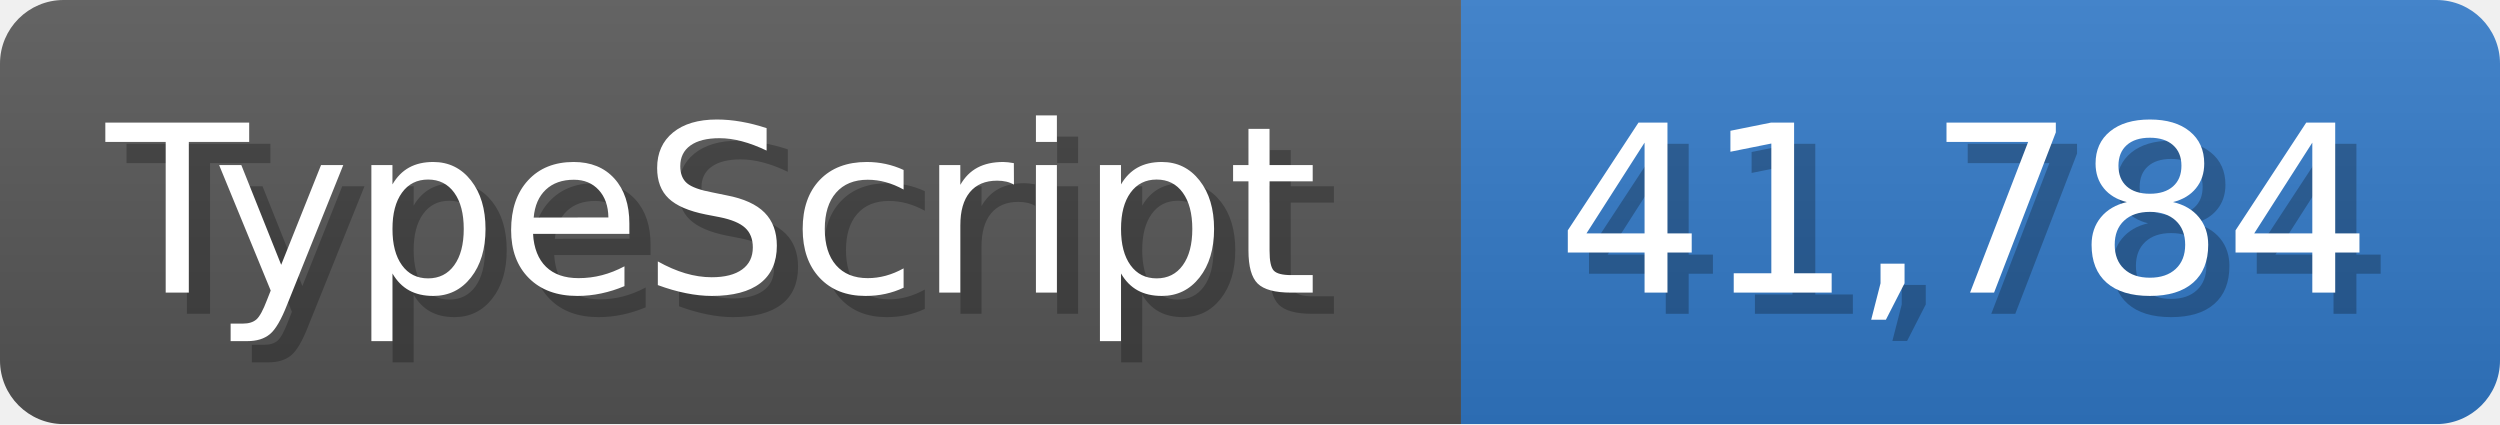
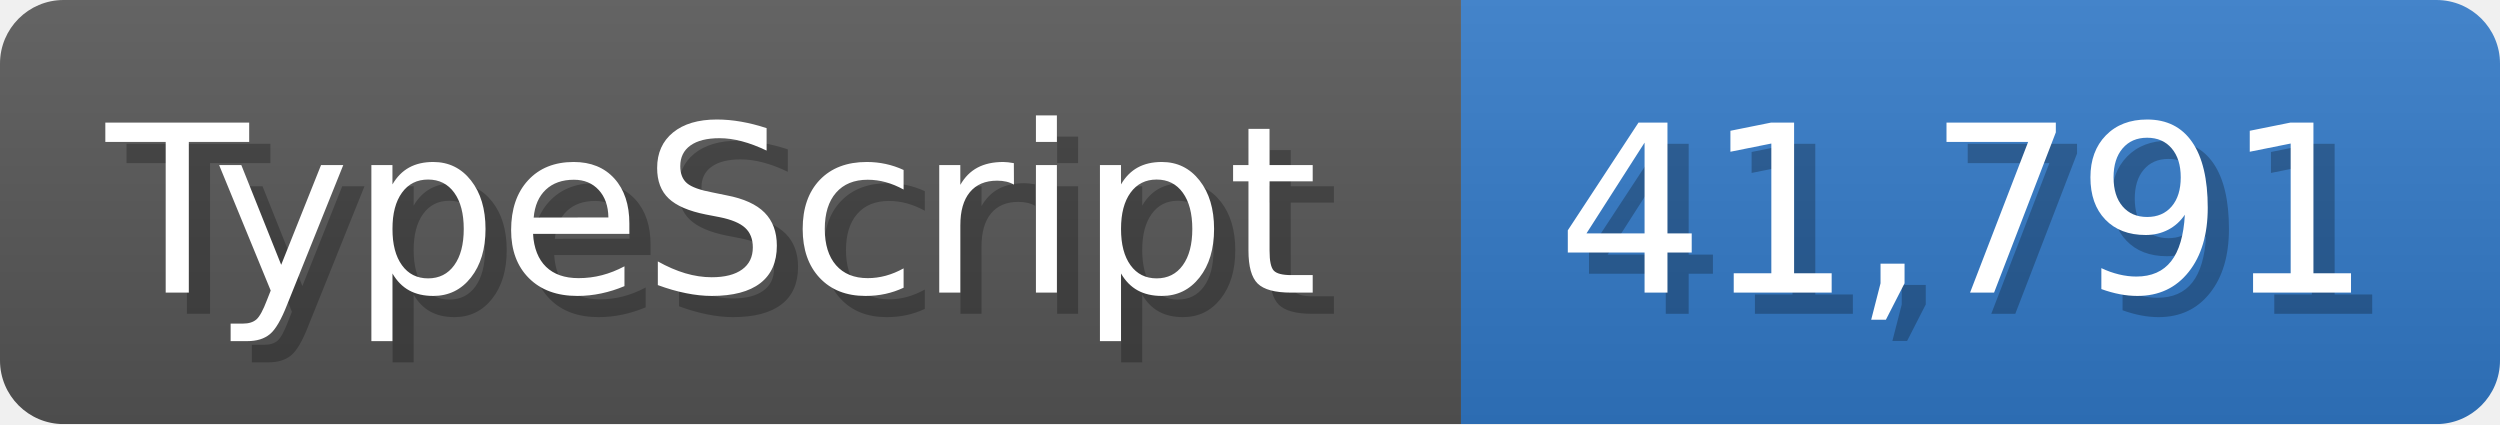
<svg xmlns="http://www.w3.org/2000/svg" width="117.9" height="20" viewBox="0 0 1179 200">
  <linearGradient id="a" x2="0" y2="100%">
    <stop offset="0" stop-opacity=".1" stop-color="#EEE" />
    <stop offset="1" stop-opacity=".1" />
  </linearGradient>
  <mask id="m">
    <rect width="1179" height="200" rx="30" fill="#FFF" />
  </mask>
  <g mask="url(#m)">
    <rect width="689" height="200" fill="#555" />
    <rect width="490" height="200" fill="#3178c6" x="689" />
    <rect width="1179" height="200" fill="url(#a)" />
  </g>
  <g fill="#fff" text-anchor="start" font-family="Verdana,DejaVu Sans,sans-serif" font-size="110">
    <text x="60" y="148" textLength="589" fill="#000" opacity="0.25">TypeScript</text>
    <text x="50" y="138" textLength="589">TypeScript</text>
-     <text x="744" y="148" textLength="390" fill="#000" opacity="0.25">41,784</text>
-     <text x="734" y="138" textLength="390">41,784</text>
+     <text x="744" y="148" textLength="390" fill="#000" opacity="0.25">41,791</text>
+     <text x="734" y="138" textLength="390">41,791</text>
  </g>
</svg>
